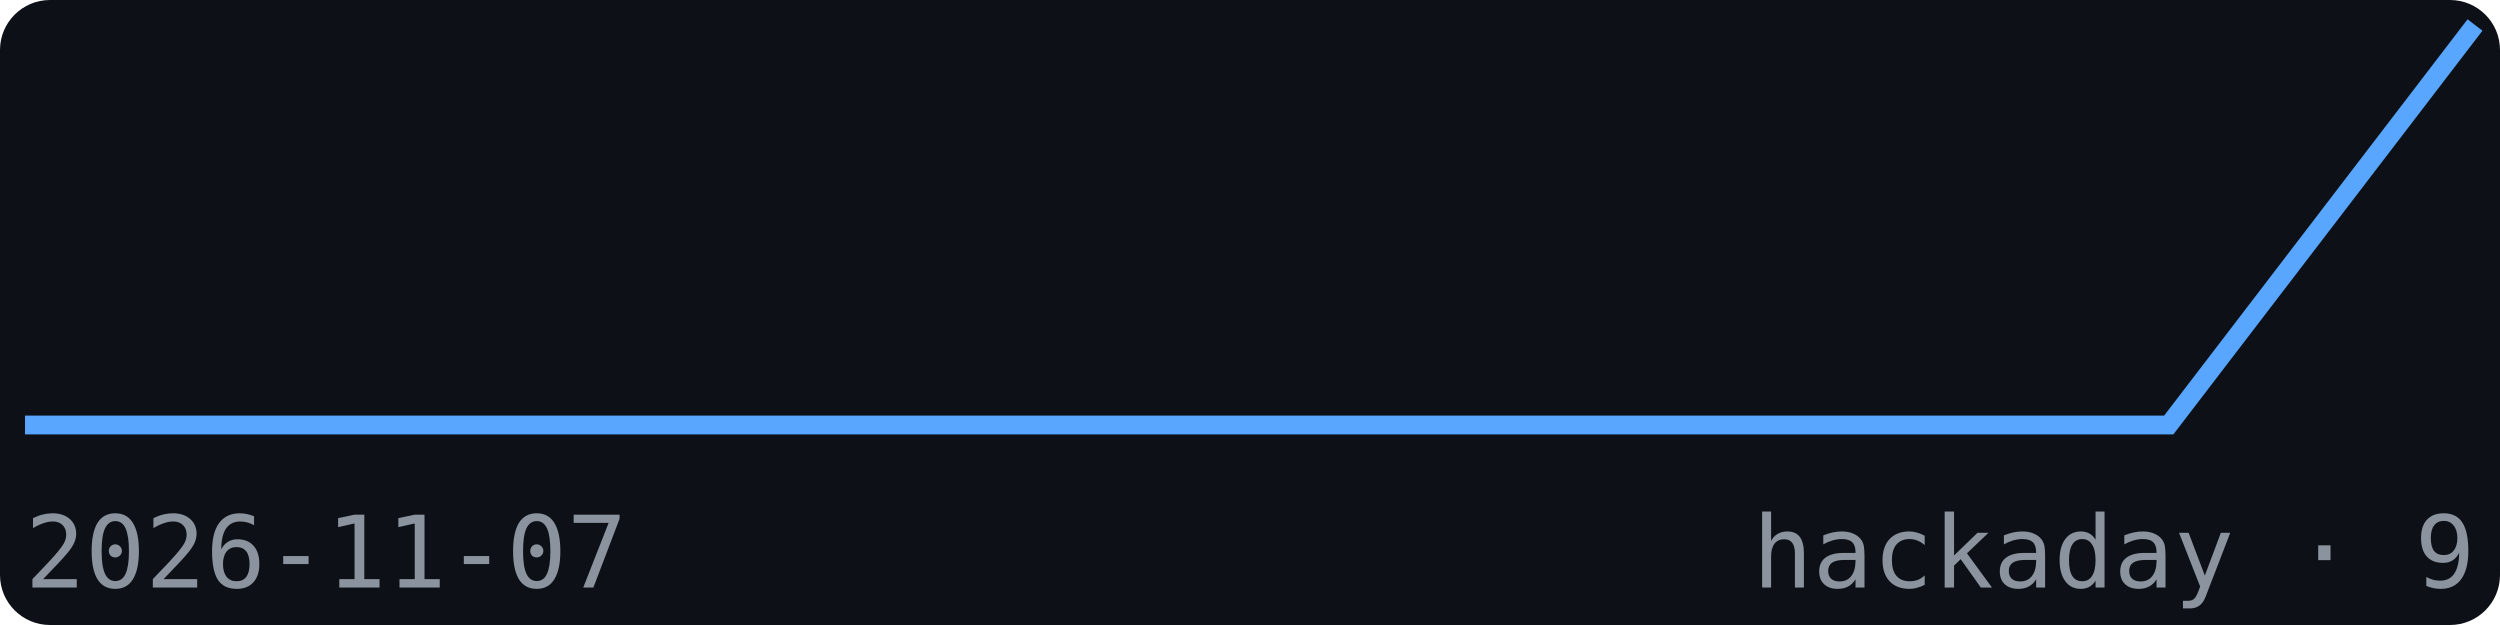
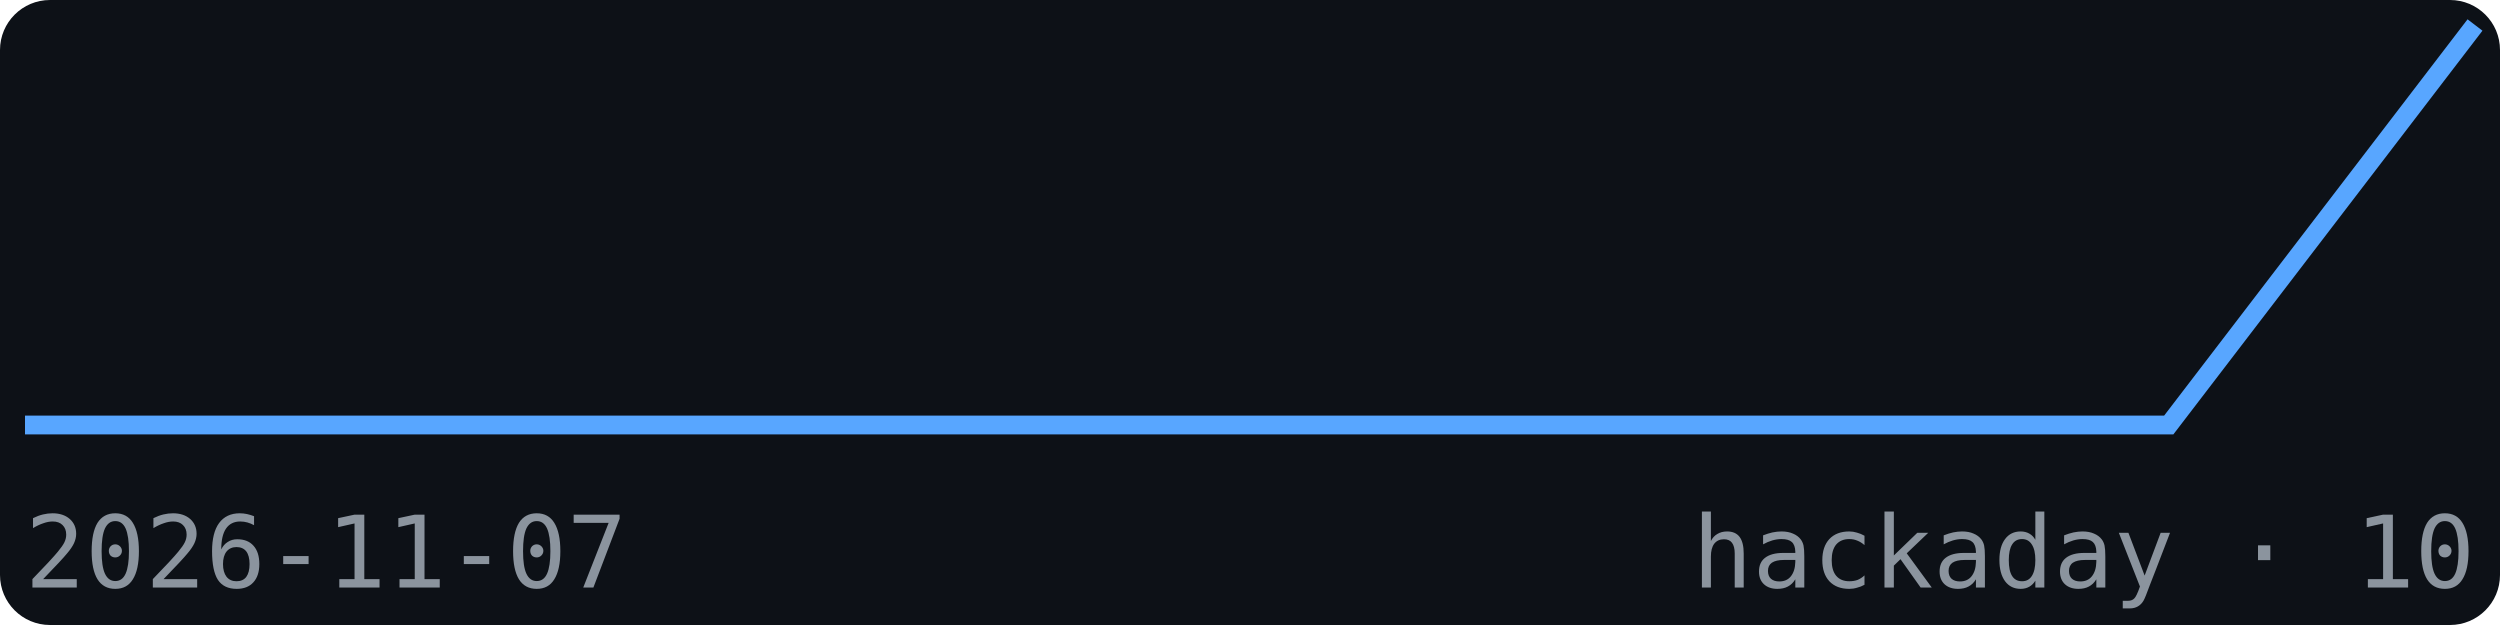
<svg xmlns="http://www.w3.org/2000/svg" width="200" height="50" viewBox="0 0 200 50" font-family="monospace">
  <rect width="200" height="50" fill="#0d1117" rx="4" />
  <polyline points="2.0,34.0 26.5,34.0 51.0,34.0 75.5,34.0 100.0,34.0 124.5,34.0 149.0,34.0 173.5,34.0 198.0,2.0" fill="none" stroke="#58a6ff" stroke-width="1.5" />
  <text x="2" y="47" font-size="8" fill="#8b949e">2026-11-07</text>
-   <text x="198" y="47" font-size="8" fill="#8b949e" text-anchor="end">hackaday · 9</text>
+   <text x="198" y="47" font-size="8" fill="#8b949e" text-anchor="end">hackaday · 10</text>
</svg>
